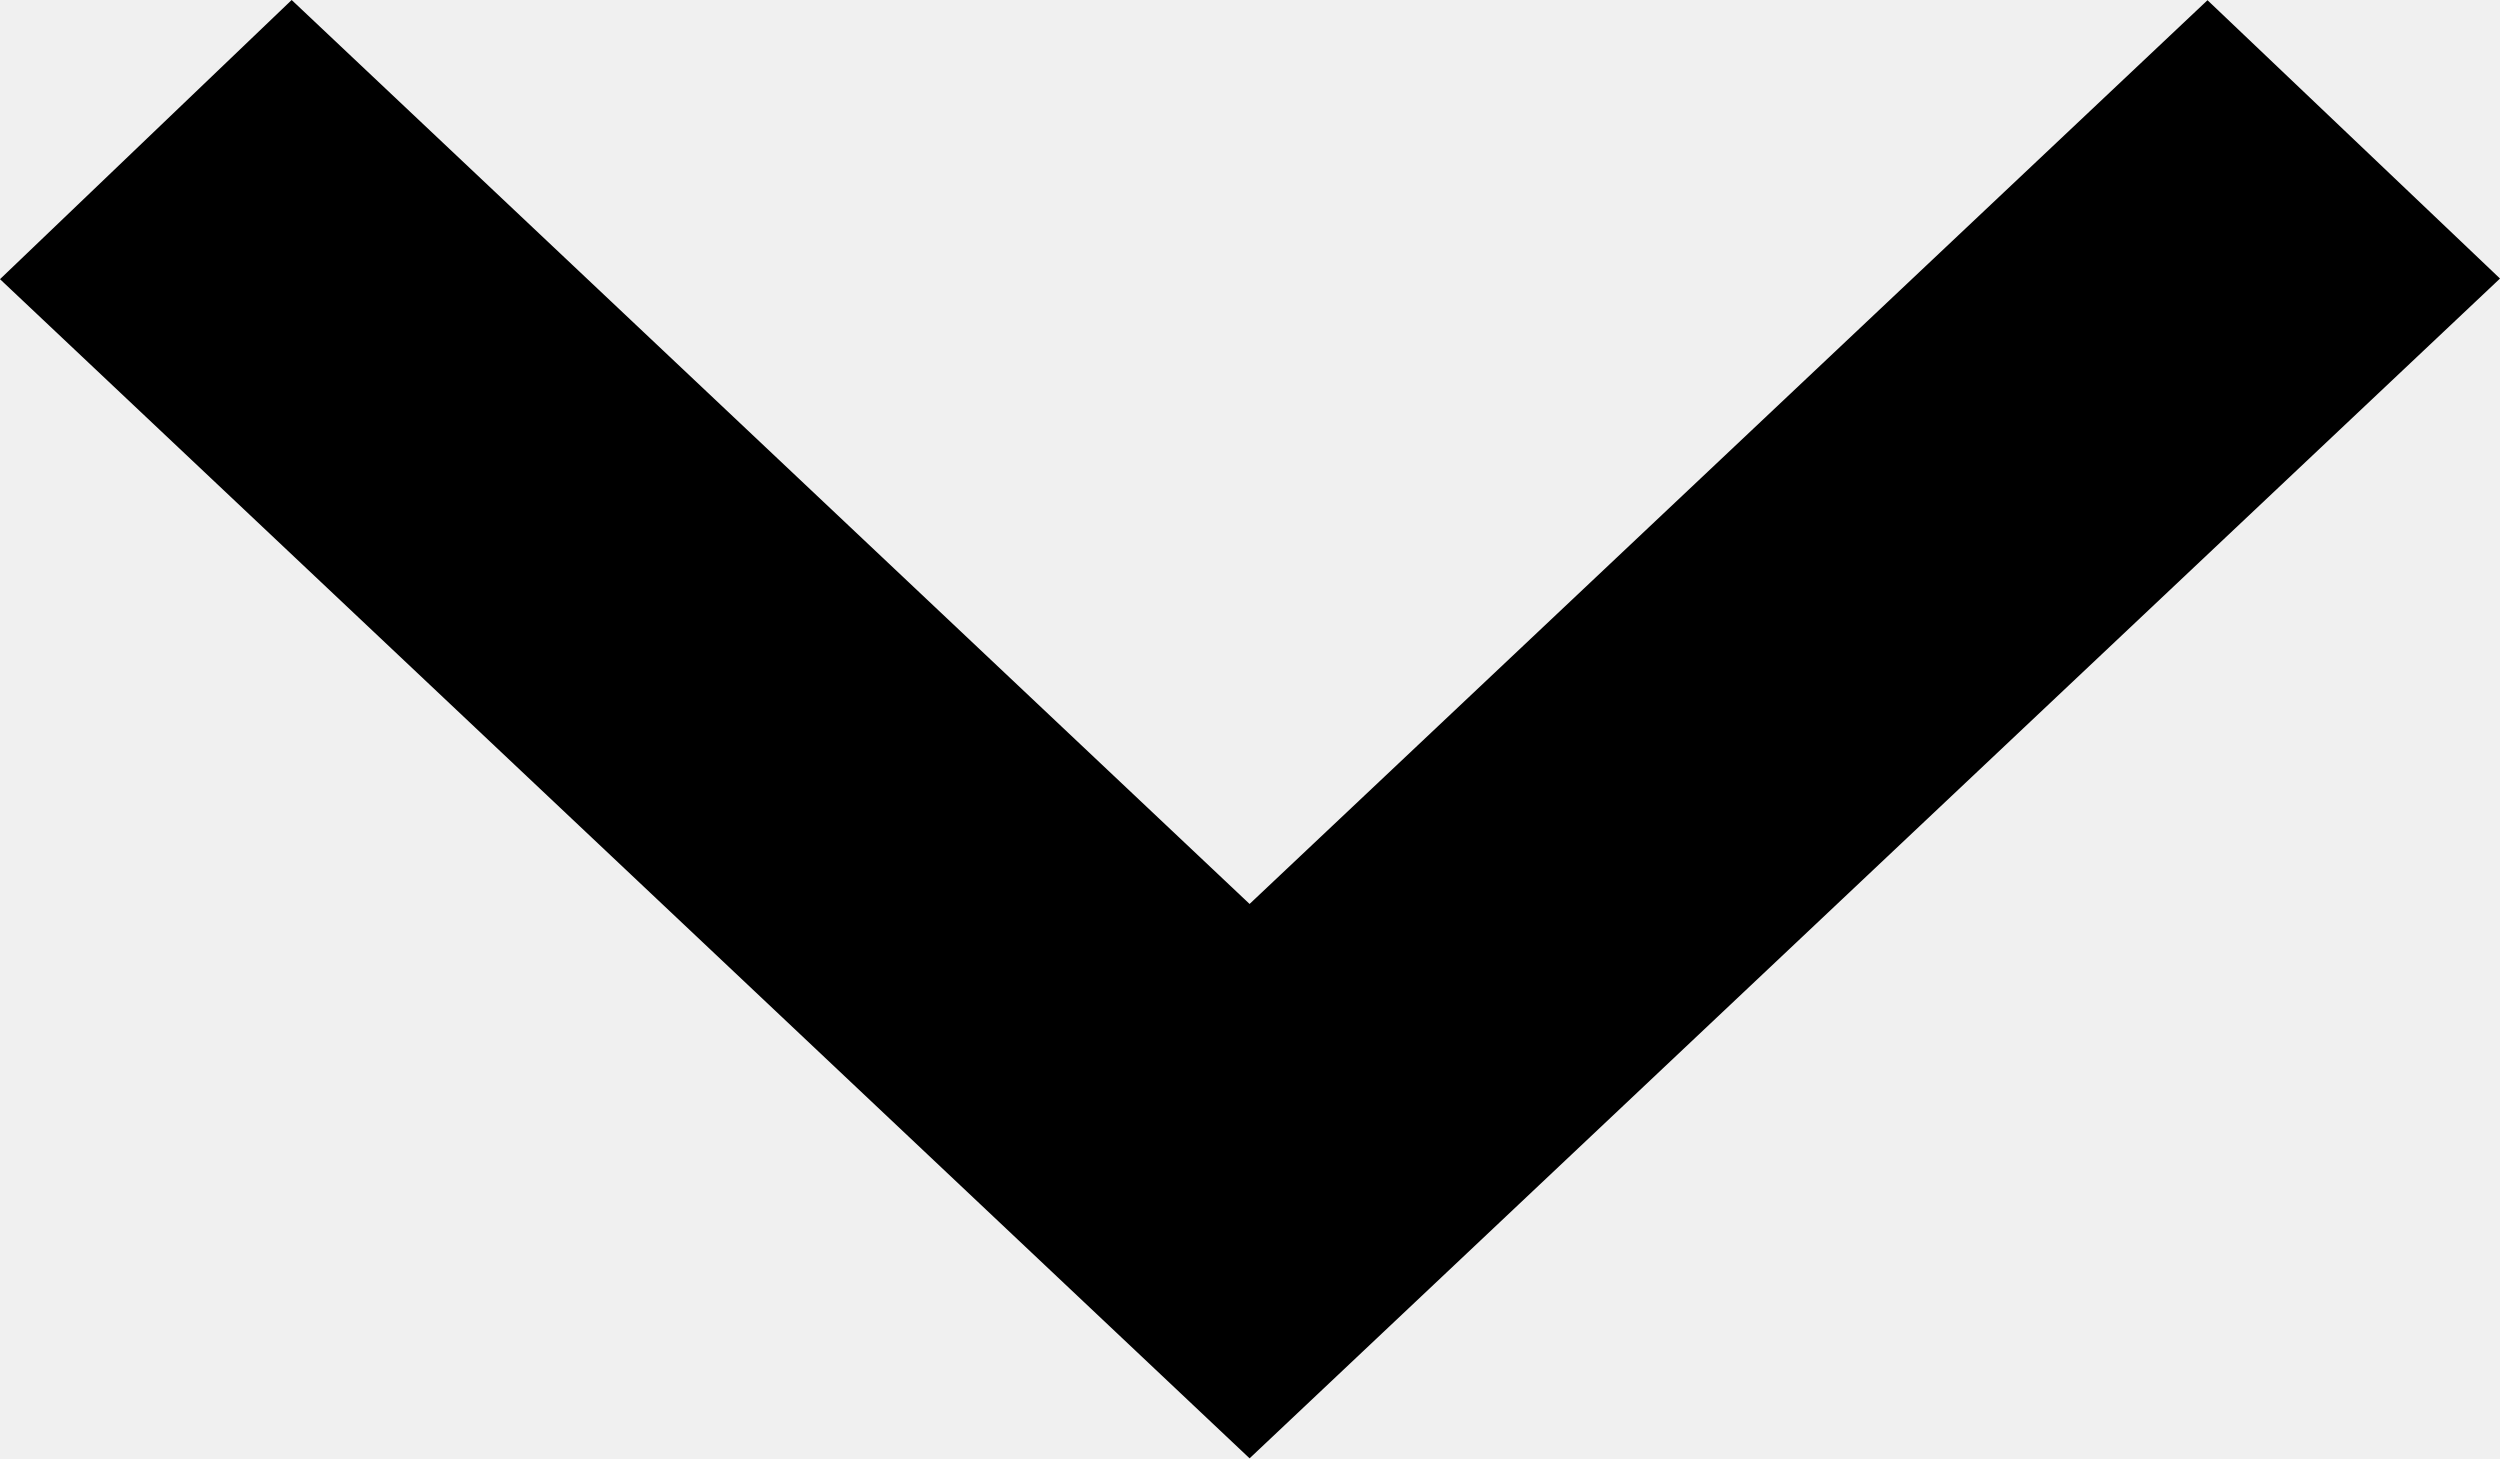
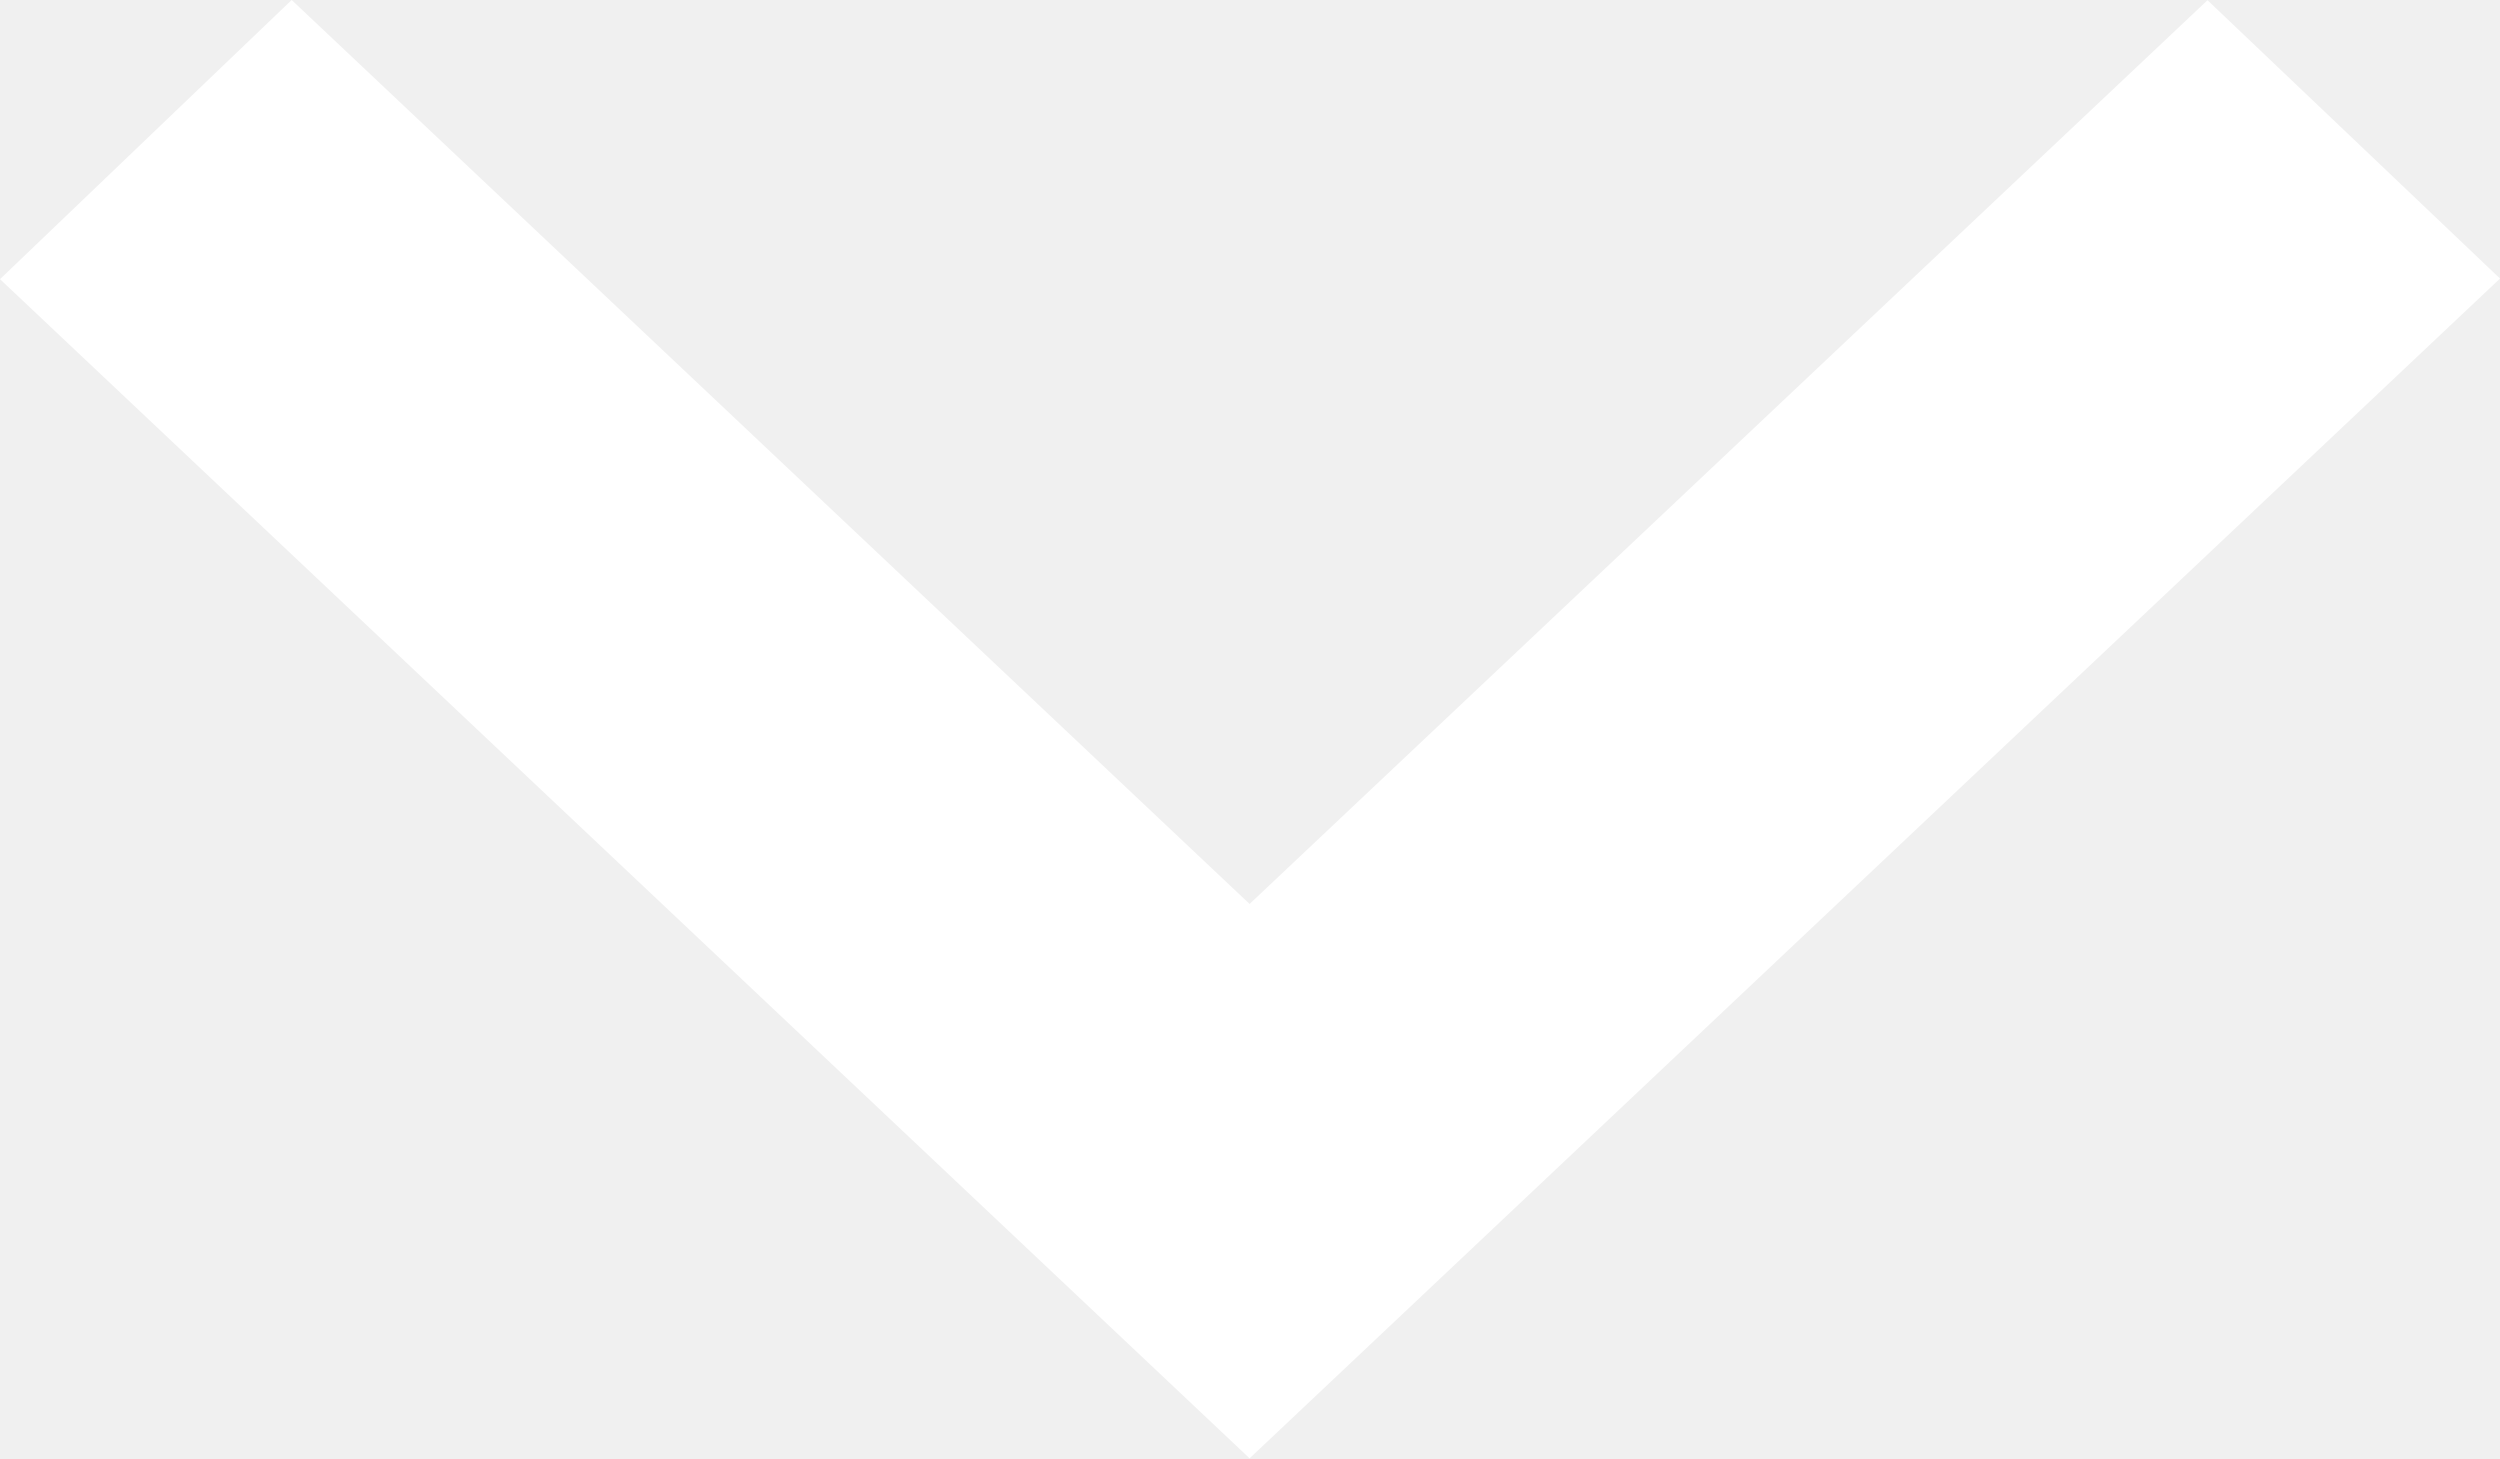
- <svg xmlns="http://www.w3.org/2000/svg" width="12" height="7">
-   <path fill-rule="evenodd" d="M10.596.001L5.998 4.339 1.4 0 0 1.34 5.998 7 12 1.337z" />
+ <svg xmlns="http://www.w3.org/2000/svg" width="12" height="7" viewBox="0 0 12 7">
+   <polygon fill="#FFFFFF" points="10.596 .001 5.998 4.339 1.4 0 0 1.34 5.998 7 12 1.337" />
</svg>
